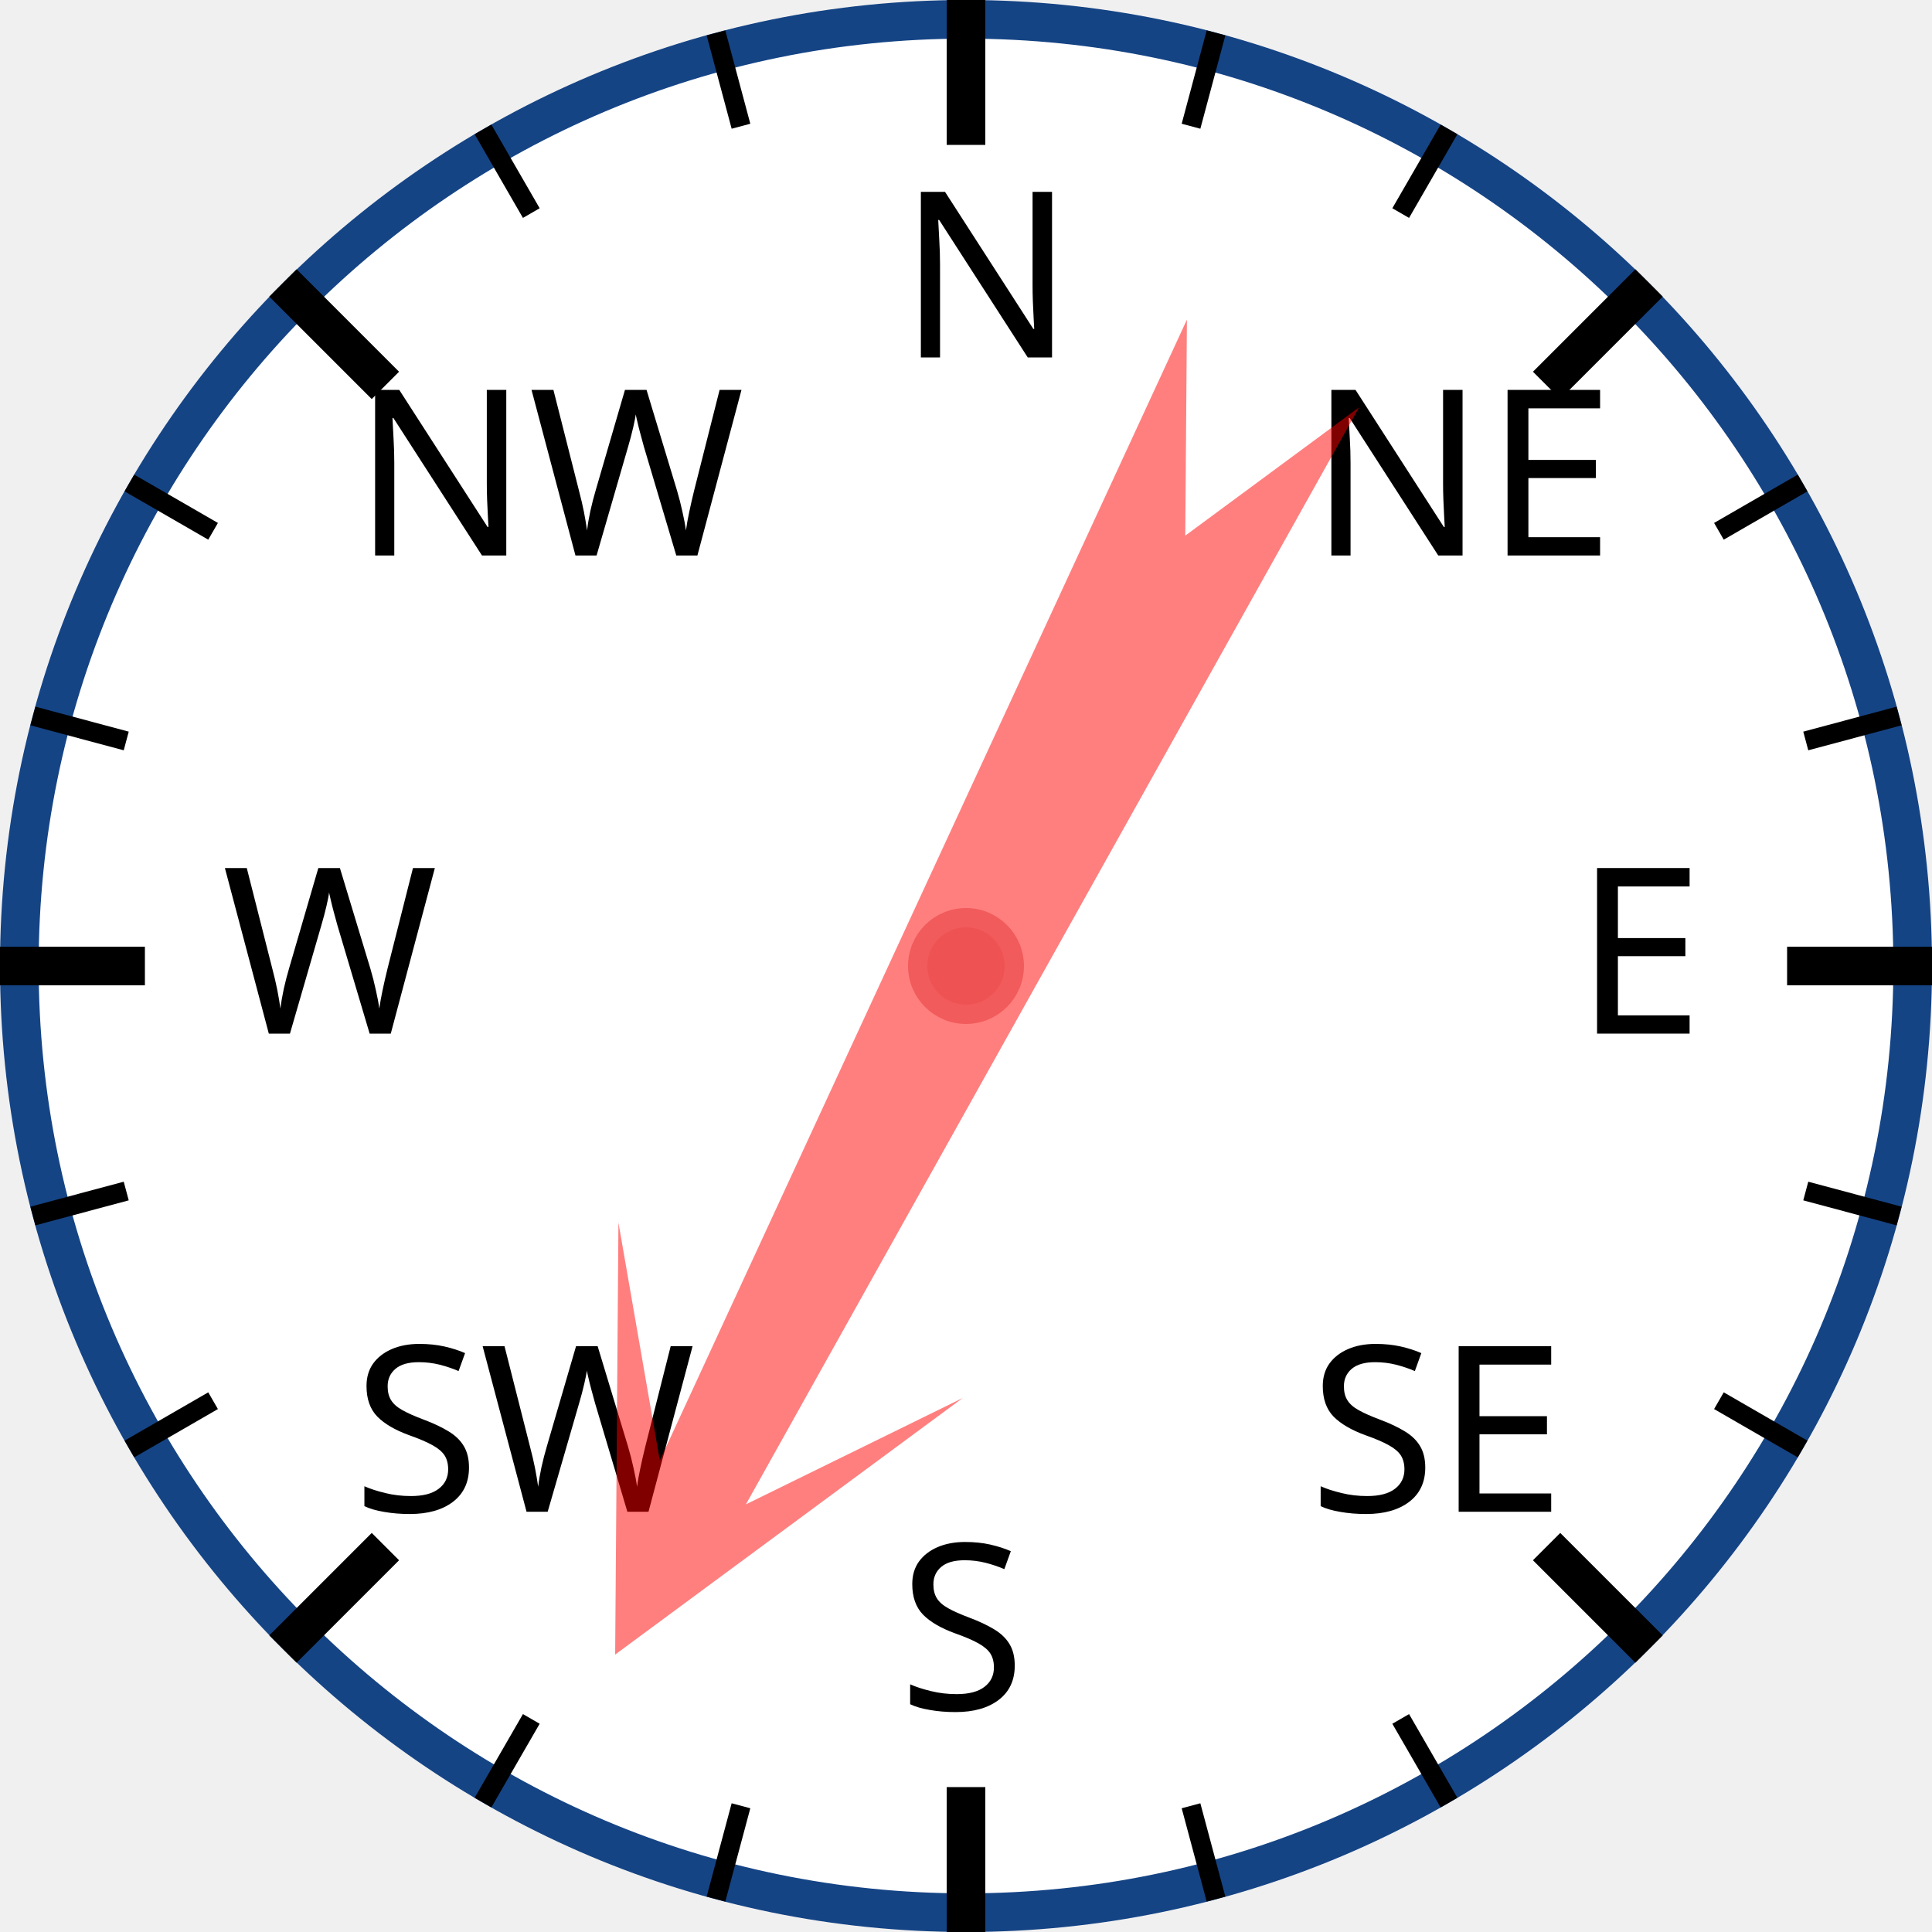
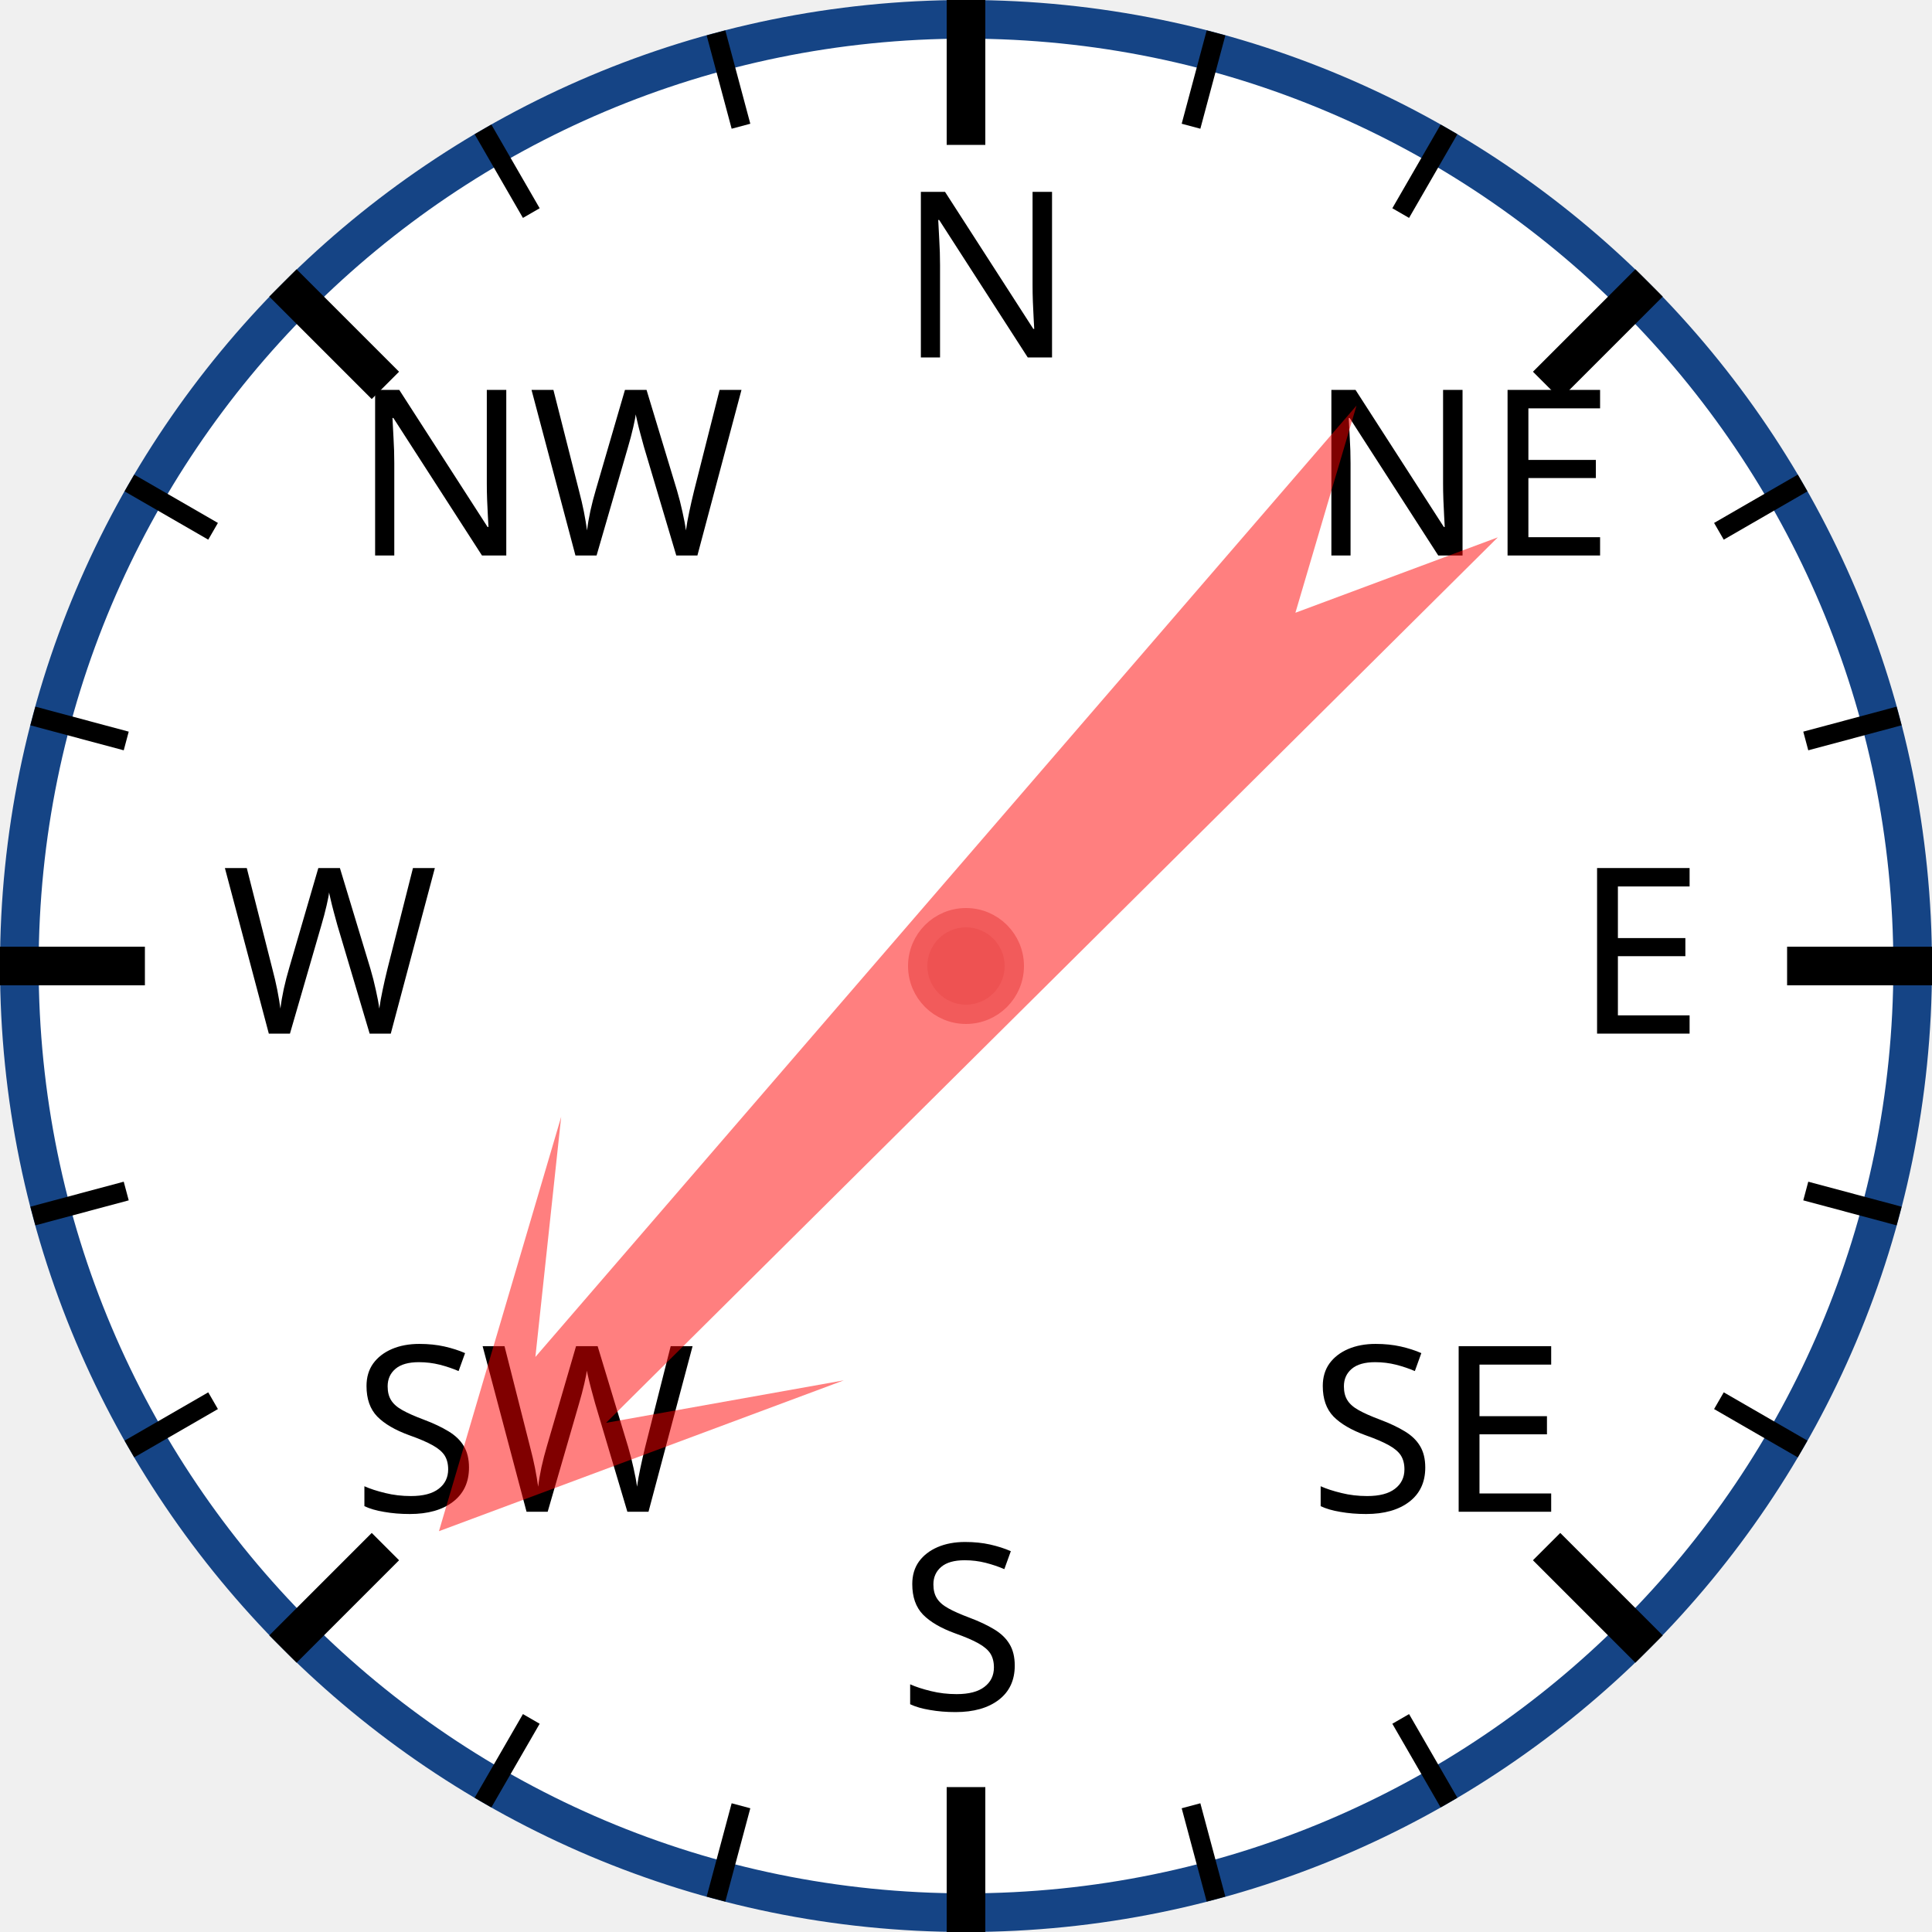
<svg xmlns="http://www.w3.org/2000/svg" width="120px" height="120px" viewBox="0 0 200 200">
  <circle cx="100" cy="100" r="98" style="fill: white; stroke: #154485; stroke-width: 4;" />
  <text x="93.0" y="37.0" style="font-family: sans-serif; font-size: 18pt;">N</text>
  <line x1="100.0" y1="0.0" x2="100.0" y2="15.0" style="stroke: black; stroke-width: 4;" />
  <line x1="74.118" y1="3.407" x2="76.706" y2="13.067" style="stroke: black; stroke-width: 2;" />
  <line x1="50" y1="13.397" x2="55" y2="22.058" style="stroke: black; stroke-width: 2;" />
  <text x="36.503" y="57.503" style="font-family: sans-serif; font-size: 18pt;">NW</text>
  <line x1="29.289" y1="29.289" x2="39.896" y2="39.896" style="stroke: black; stroke-width: 4;" />
  <line x1="13.397" y1="50" x2="22.058" y2="55" style="stroke: black; stroke-width: 2;" />
  <line x1="3.407" y1="74.118" x2="13.067" y2="76.706" style="stroke: black; stroke-width: 2;" />
  <text x="23.0" y="107.0" style="font-family: sans-serif; font-size: 18pt;">W</text>
  <line x1="0.0" y1="100.0" x2="15.0" y2="100.0" style="stroke: black; stroke-width: 4;" />
  <line x1="3.407" y1="125.882" x2="13.067" y2="123.294" style="stroke: black; stroke-width: 2;" />
  <line x1="13.397" y1="150" x2="22.058" y2="145" style="stroke: black; stroke-width: 2;" />
  <text x="36.503" y="156.497" style="font-family: sans-serif; font-size: 18pt;">SW</text>
  <line x1="29.289" y1="170.711" x2="39.896" y2="160.104" style="stroke: black; stroke-width: 4;" />
  <line x1="50" y1="186.603" x2="55" y2="177.942" style="stroke: black; stroke-width: 2;" />
  <line x1="74.118" y1="196.593" x2="76.706" y2="186.933" style="stroke: black; stroke-width: 2;" />
  <text x="93" y="177.0" style="font-family: sans-serif; font-size: 18pt;">S</text>
  <line x1="100" y1="200.0" x2="100" y2="185.0" style="stroke: black; stroke-width: 4;" />
  <line x1="125.882" y1="196.593" x2="123.294" y2="186.933" style="stroke: black; stroke-width: 2;" />
  <line x1="150.0" y1="186.603" x2="145.0" y2="177.942" style="stroke: black; stroke-width: 2;" />
  <text x="135.497" y="156.497" style="font-family: sans-serif; font-size: 18pt;">SE</text>
  <line x1="170.711" y1="170.711" x2="160.104" y2="160.104" style="stroke: black; stroke-width: 4;" />
  <line x1="186.603" y1="150" x2="177.942" y2="145" style="stroke: black; stroke-width: 2;" />
  <line x1="196.593" y1="125.882" x2="186.933" y2="123.294" style="stroke: black; stroke-width: 2;" />
  <text x="163.0" y="107" style="font-family: sans-serif; font-size: 18pt;">E</text>
  <line x1="200.0" y1="100" x2="185.0" y2="100" style="stroke: black; stroke-width: 4;" />
  <line x1="196.593" y1="74.118" x2="186.933" y2="76.706" style="stroke: black; stroke-width: 2;" />
  <line x1="186.603" y1="50" x2="177.942" y2="55" style="stroke: black; stroke-width: 2;" />
  <text x="135.497" y="57.503" style="font-family: sans-serif; font-size: 18pt;">NE</text>
  <line x1="170.711" y1="29.289" x2="160.104" y2="39.896" style="stroke: black; stroke-width: 4;" />
  <line x1="150" y1="13.397" x2="145" y2="22.058" style="stroke: black; stroke-width: 2;" />
  <line x1="125.882" y1="3.407" x2="123.294" y2="13.067" style="stroke: black; stroke-width: 2;" />
-   <polygon points="100 20 120 60 105 40 110 170 100 150 90 170 95 40 80 60" style="fill: red; fill-opacity: 0.5;" transform="rotate(207,100,100)" />
+   <polygon points="100 20 120 60 105 40 110 170 100 150 90 170 95 40 80 60" style="fill: red; fill-opacity: 0.5;" transform="rotate(223,100,100)" />
  <circle cx="100" cy="100" r="5" style="fill: #EE5252; stroke: #F25B5B; stroke-width: 2;" />
</svg>
